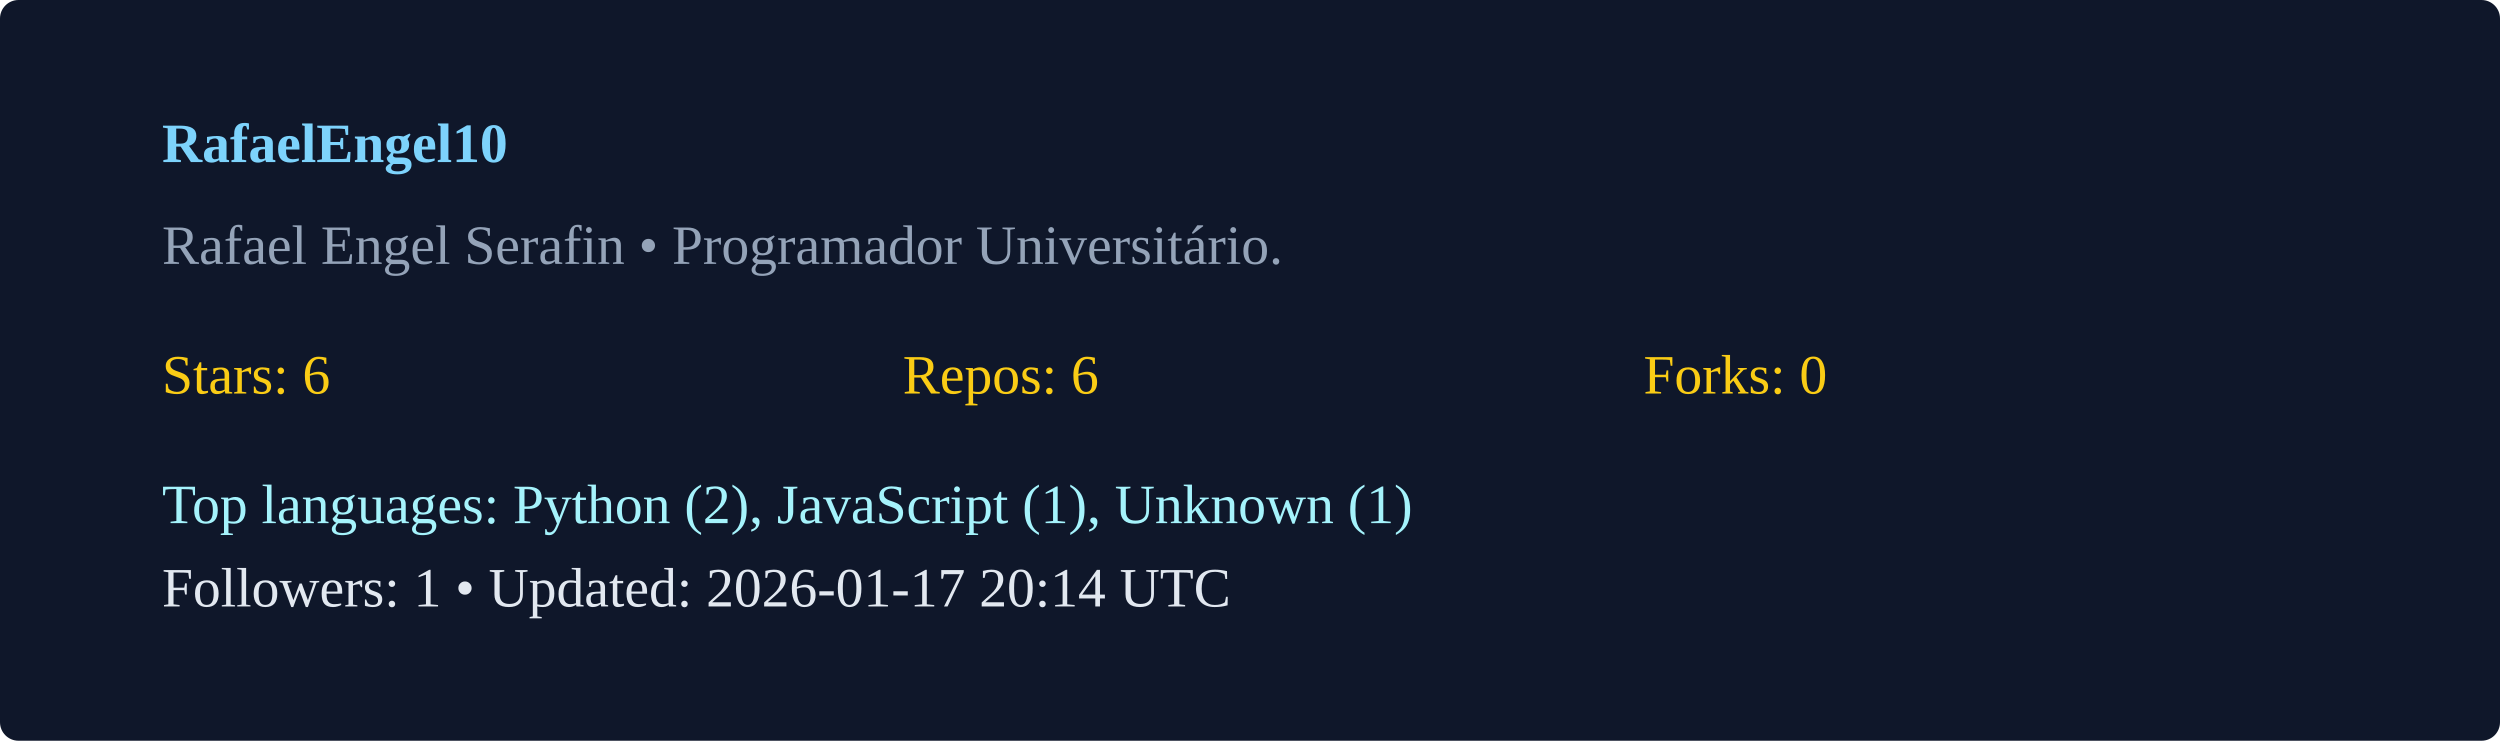
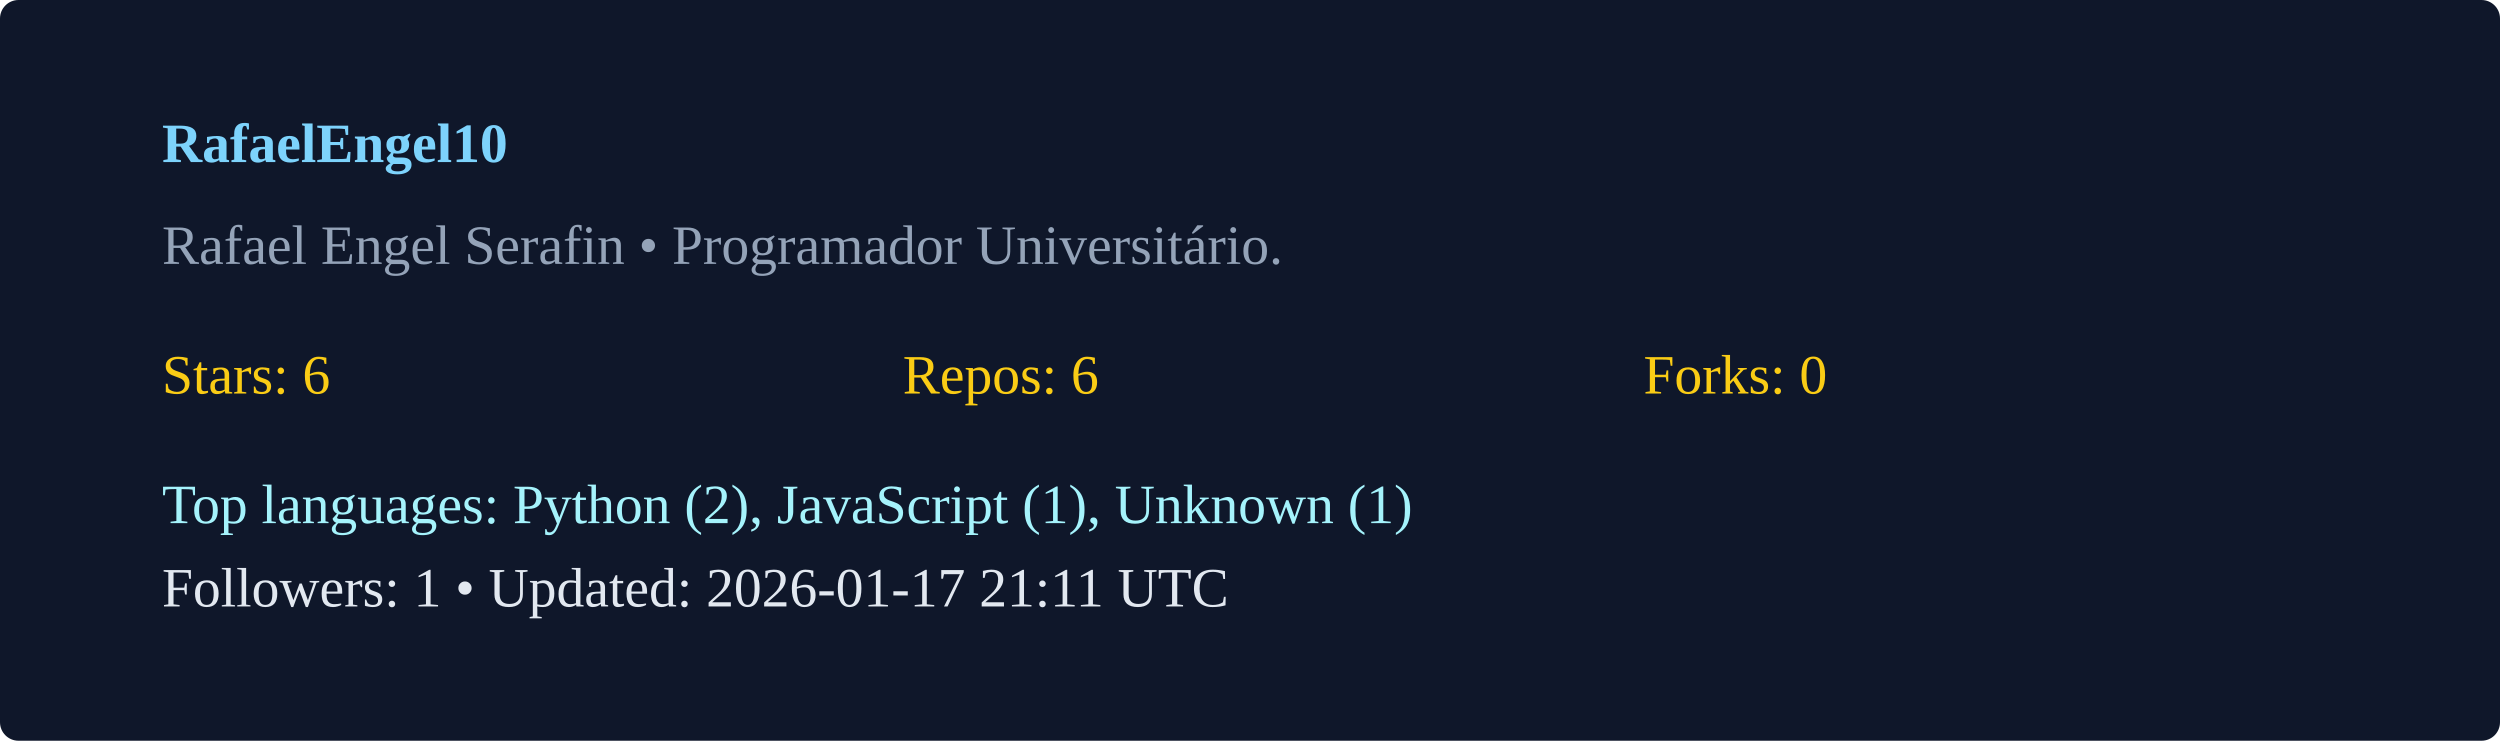
<svg xmlns="http://www.w3.org/2000/svg" width="540" height="160" viewBox="0 0 540 160">
  <rect width="100%" height="100%" rx="4" fill="#0f172a" />
  <g transform="translate(35,35)">
    <text x="0" y="0" fill="#7dd3fc" font-weight="600">RafaelEngel10</text>
    <text x="0" y="22" fill="#94a3b8">Rafael Engel Serafin  • Programador Universitário. </text>
    <g transform="translate(0,50)">
      <text x="0" y="0" fill="#facc15">Stars: 6</text>
      <text x="160" y="0" fill="#facc15">Repos: 6</text>
      <text x="320" y="0" fill="#facc15">Forks: 0</text>
      <text x="0" y="28" fill="#a5f3fc">Top languages: Python (2), JavaScript (1), Unknown (1)</text>
-       <text x="0" y="46" fill="#e2e8f0">Followers: 1 • Updated: 2026-01-17 20:14 UTC</text>
+       <text x="0" y="46" fill="#e2e8f0">Followers: 1 • Updated: 2026-01-17 21:11 UTC</text>
    </g>
  </g>
</svg>
